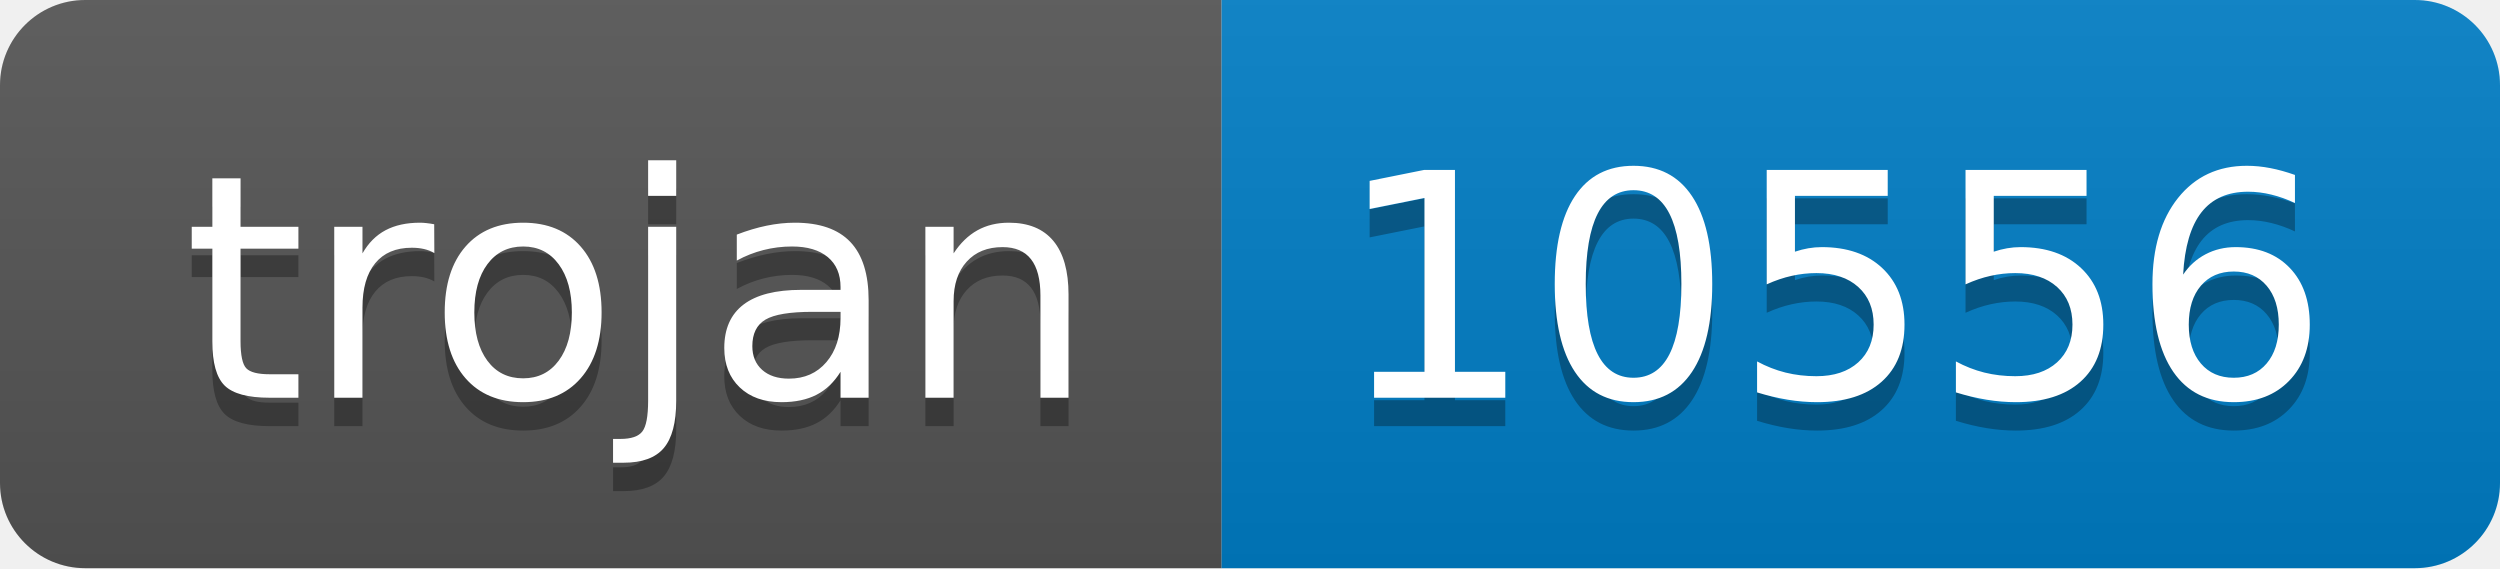
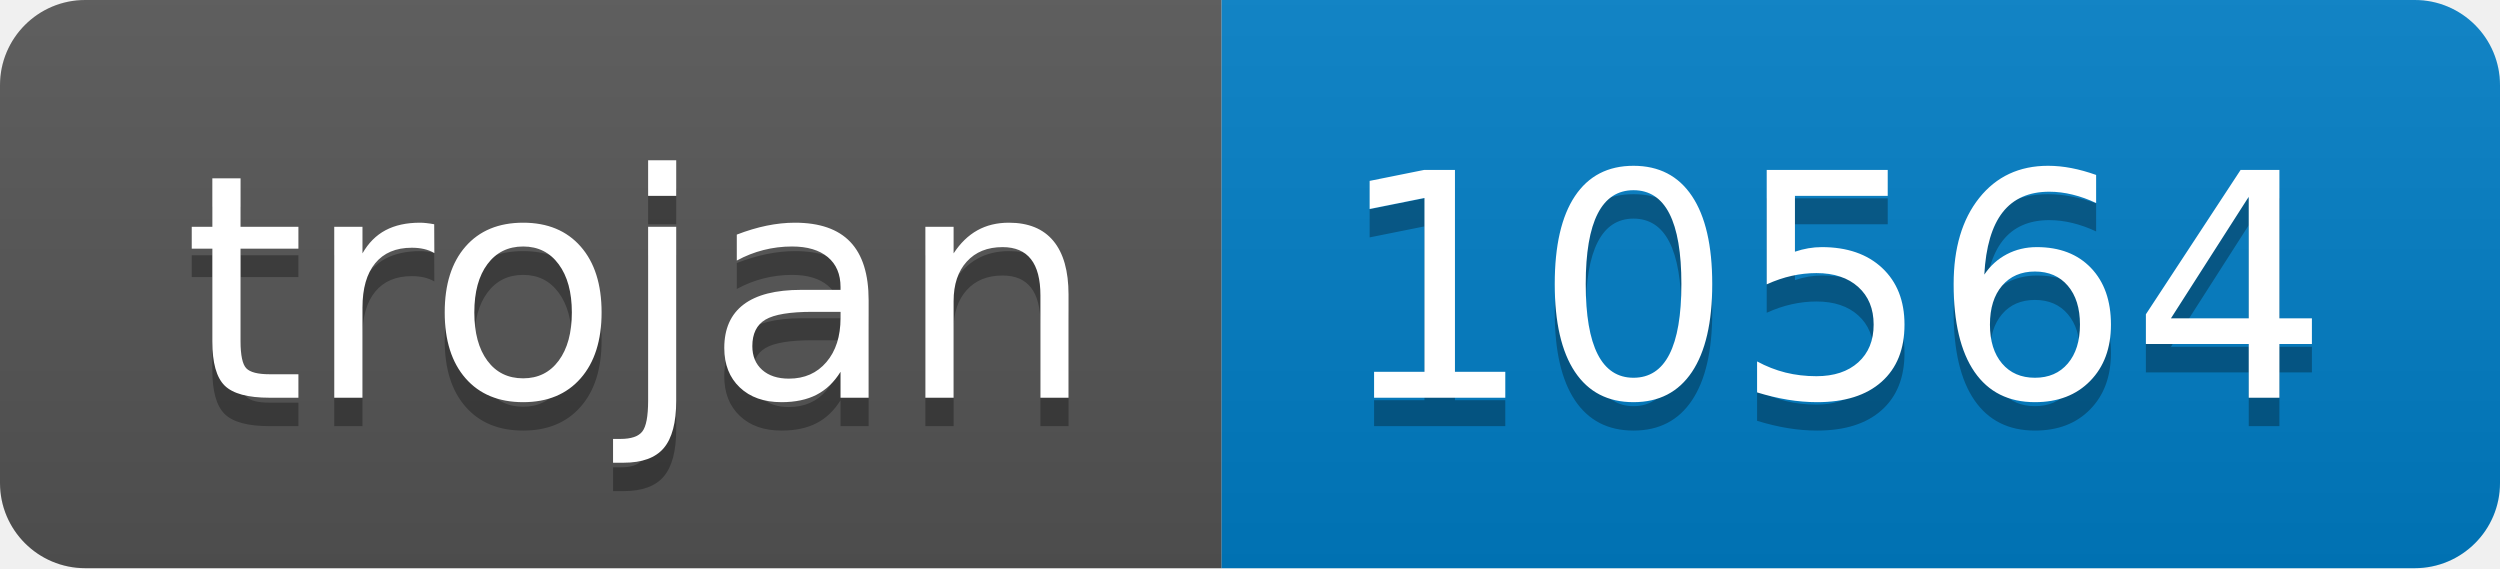
- <svg xmlns="http://www.w3.org/2000/svg" width="88" height="20" role="img" aria-label="trojan: 10556">
+ <svg xmlns="http://www.w3.org/2000/svg" width="88" height="20" role="img" aria-label="trojan: 10564">
  <linearGradient id="s" x2="0" y2="100%">
    <stop offset="0" stop-color="#bbb" stop-opacity=".1" />
    <stop offset="1" stop-opacity=".1" />
  </linearGradient>
  <clipPath id="r">
    <rect width="88" height="20" rx="3" fill="#fff" />
  </clipPath>
  <g clip-path="url(#r)">
    <rect width="43" height="20" fill="#555" />
    <rect x="43" width="45" height="20" fill="#007ec6" />
    <rect width="88" height="20" fill="url(#s)" />
  </g>
  <g fill="#fff" text-anchor="middle" font-family="Verdana,Geneva,DejaVu Sans,sans-serif" text-rendering="geometricPrecision" font-size="110">
    <text aria-hidden="true" x="225" y="150" fill="#010101" fill-opacity=".3" transform="scale(.1)" textLength="330">trojan</text>
    <text x="225" y="140" transform="scale(.1)" fill="#fff" textLength="330">trojan</text>
-     <text aria-hidden="true" x="645" y="150" fill="#010101" fill-opacity=".3" transform="scale(.1)" textLength="350">10556</text>
-     <text x="645" y="140" transform="scale(.1)" fill="#fff" textLength="350">10556</text>
+     <text aria-hidden="true" x="645" y="150" fill="#010101" fill-opacity=".3" transform="scale(.1)" textLength="350">10564</text>
+     <text x="645" y="140" transform="scale(.1)" fill="#fff" textLength="350">10564</text>
  </g>
</svg>
